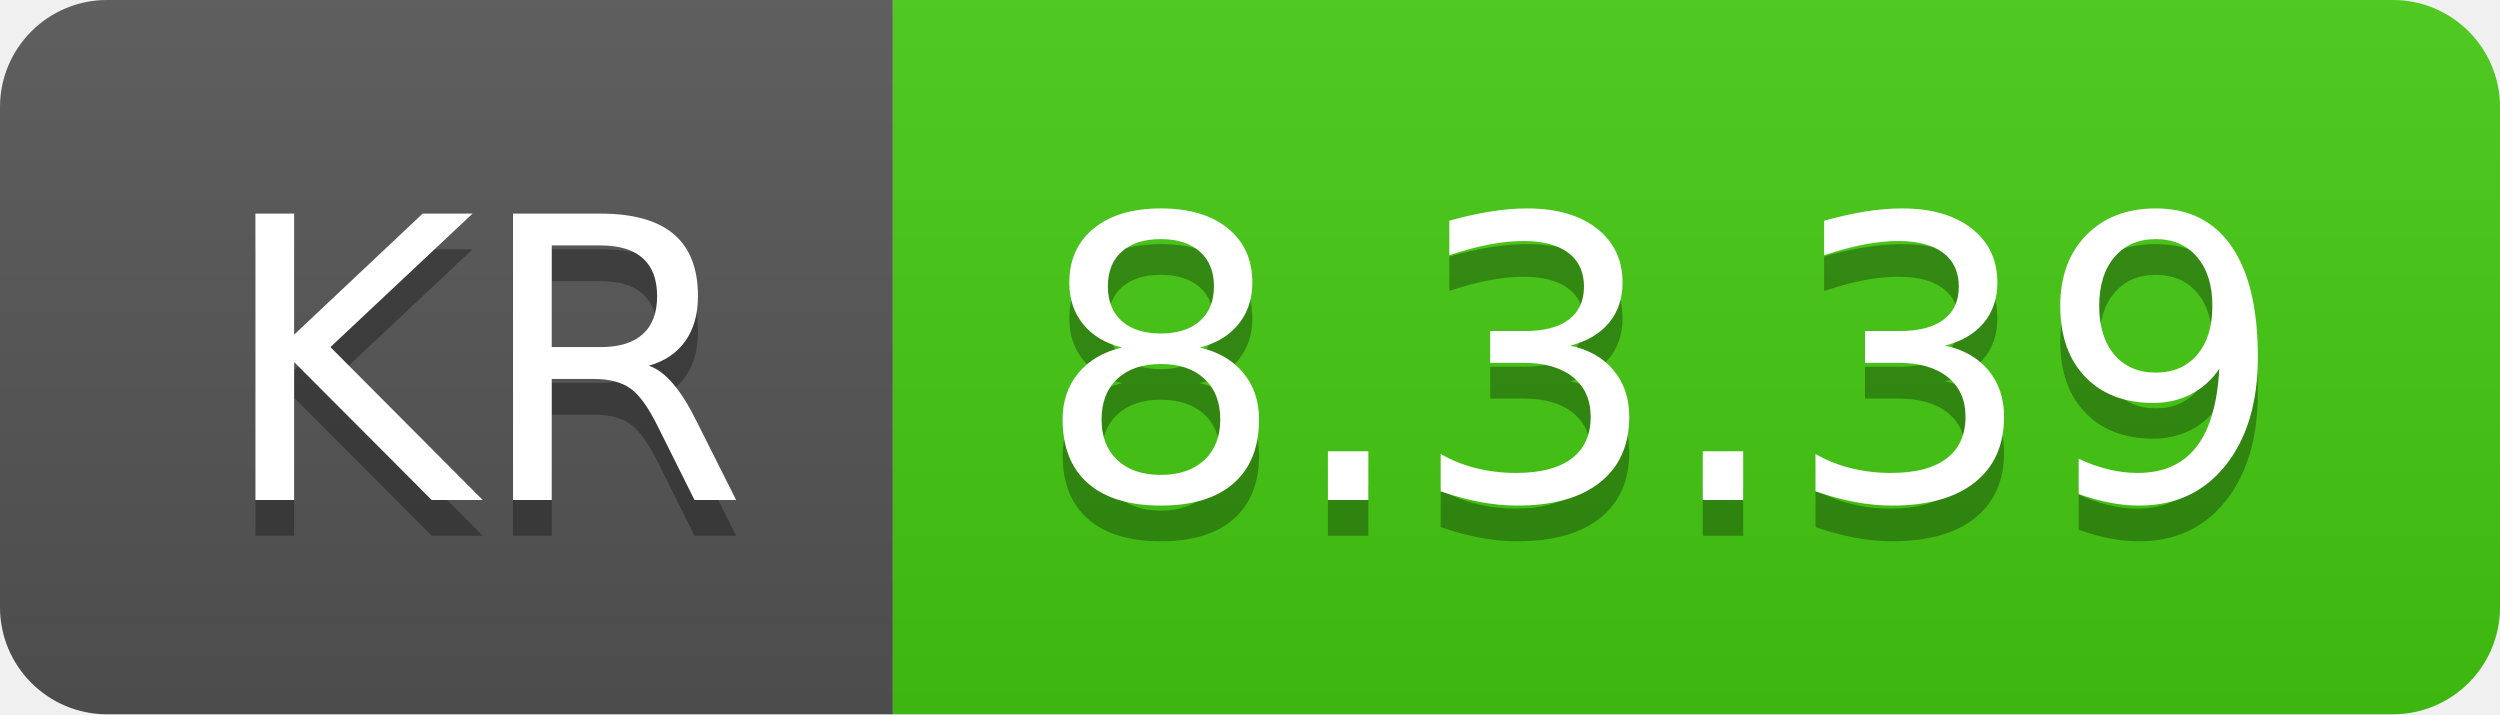
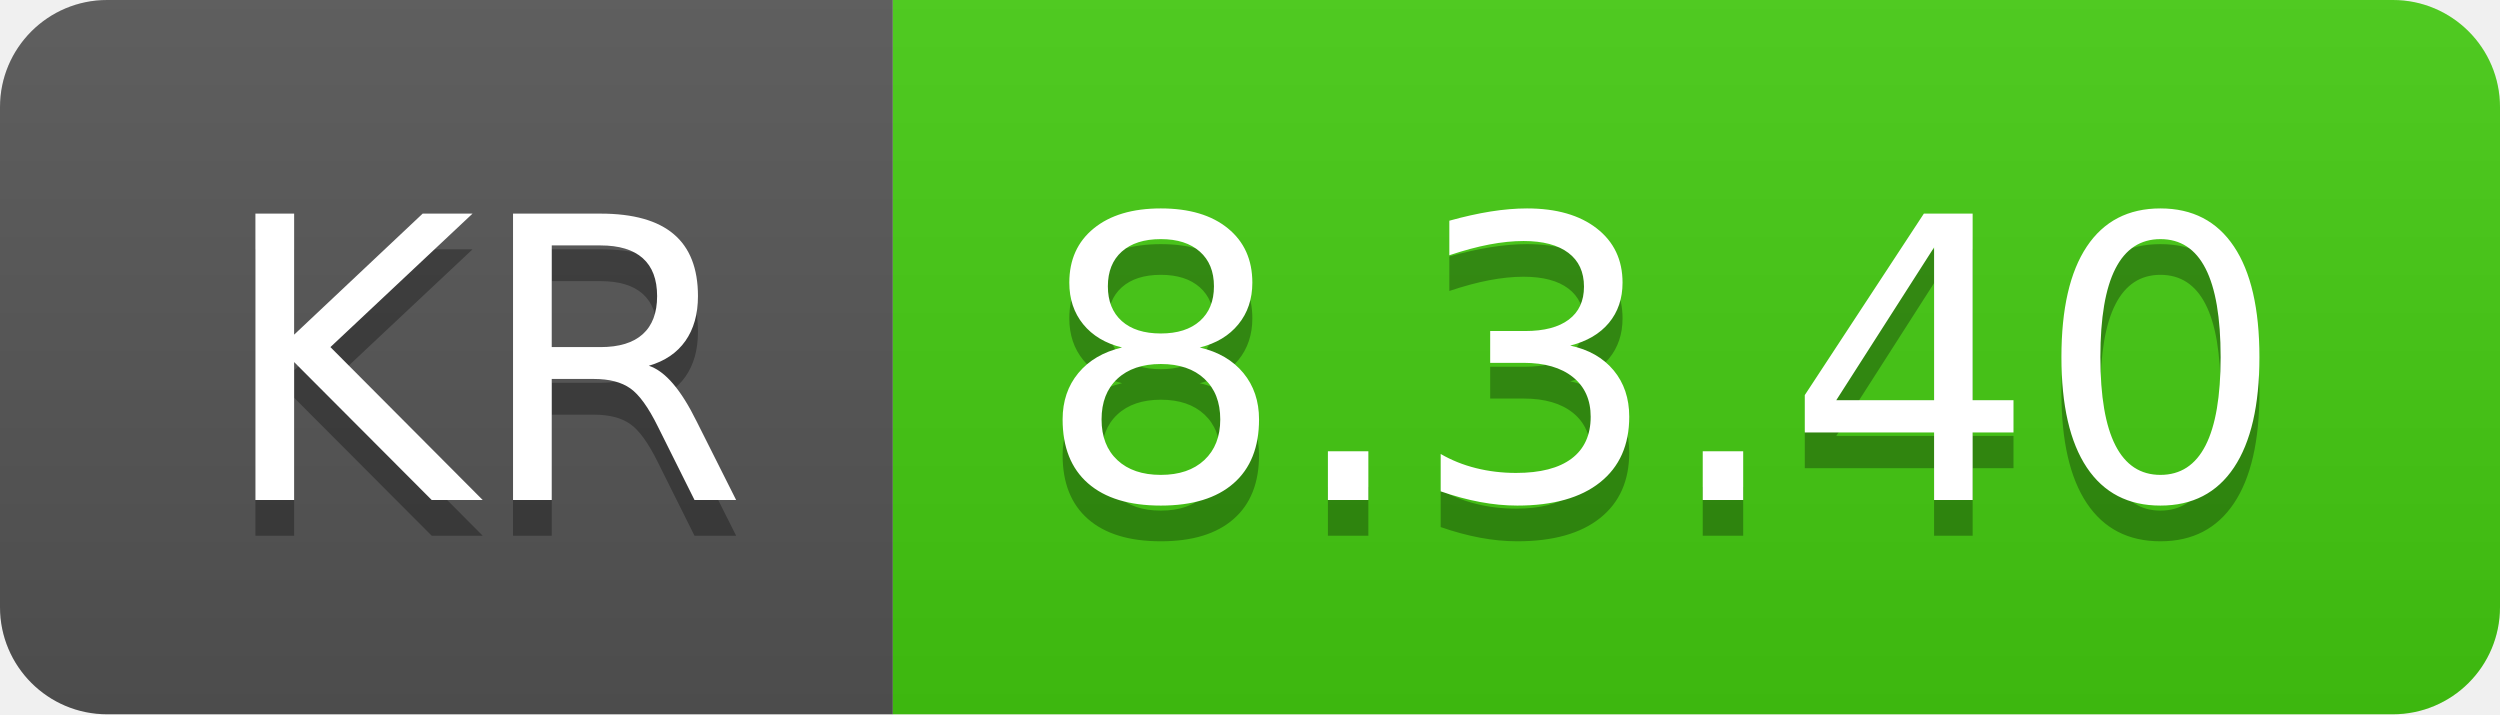
- <svg xmlns="http://www.w3.org/2000/svg" width="70" height="20" role="img" aria-label="KR: 8.3.39">
+ <svg xmlns="http://www.w3.org/2000/svg" width="70" height="20" role="img" aria-label="KR: 8.3.40">
  <linearGradient id="s" x2="0" y2="100%">
    <stop offset="0" stop-color="#bbb" stop-opacity=".1" />
    <stop offset="1" stop-opacity=".1" />
  </linearGradient>
  <clipPath id="r">
    <rect width="70" height="20" rx="3" fill="#fff" />
  </clipPath>
  <g clip-path="url(#r)">
    <rect width="25" height="20" fill="#555" />
    <rect x="25" width="45" height="20" fill="#4c1" />
    <rect width="70" height="20" fill="url(#s)" />
  </g>
  <g fill="#fff" text-anchor="middle" font-family="Verdana,Geneva,DejaVu Sans,sans-serif" text-rendering="geometricPrecision" font-size="110">
    <text aria-hidden="true" x="135" y="150" fill="#010101" fill-opacity=".3" transform="scale(.1)" textLength="150">KR</text>
    <text x="135" y="140" transform="scale(.1)" fill="#fff" textLength="150">KR</text>
-     <text aria-hidden="true" x="465" y="150" fill="#010101" fill-opacity=".3" transform="scale(.1)" textLength="350">8.3.39</text>
-     <text x="465" y="140" transform="scale(.1)" fill="#fff" textLength="350">8.3.39</text>
+     <text aria-hidden="true" x="465" y="150" fill="#010101" fill-opacity=".3" transform="scale(.1)" textLength="350">8.3.40</text>
+     <text x="465" y="140" transform="scale(.1)" fill="#fff" textLength="350">8.3.40</text>
  </g>
</svg>
